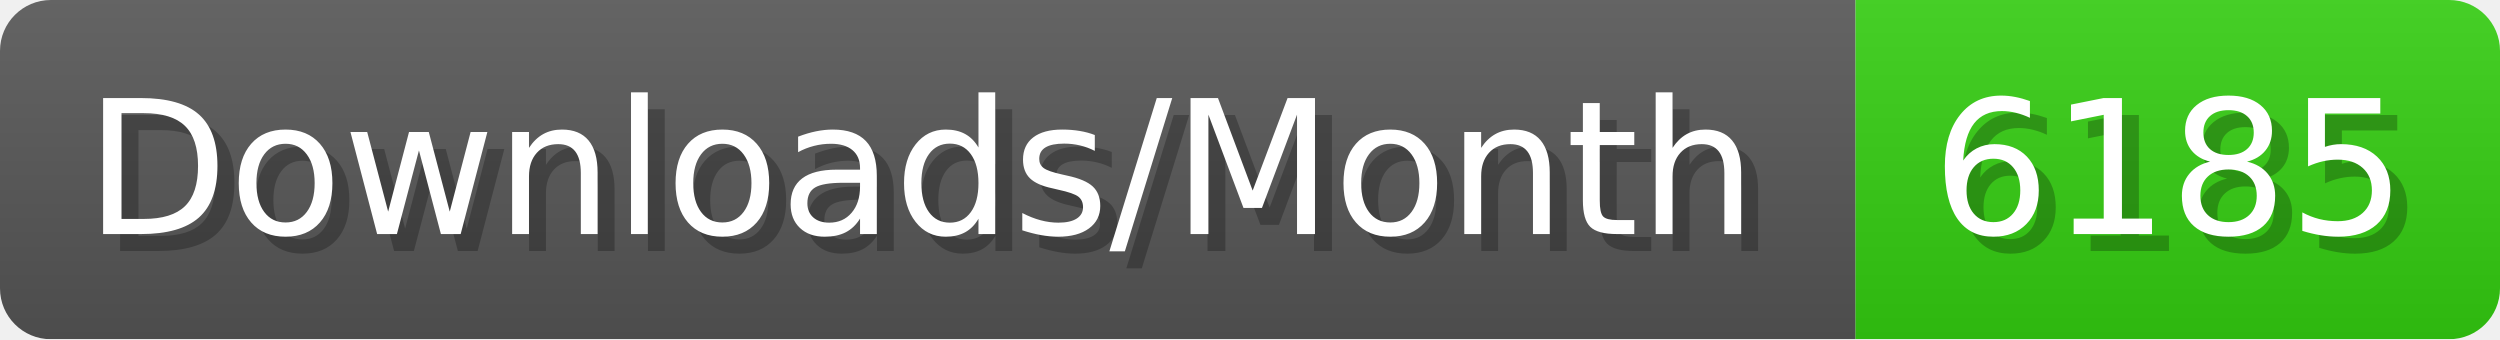
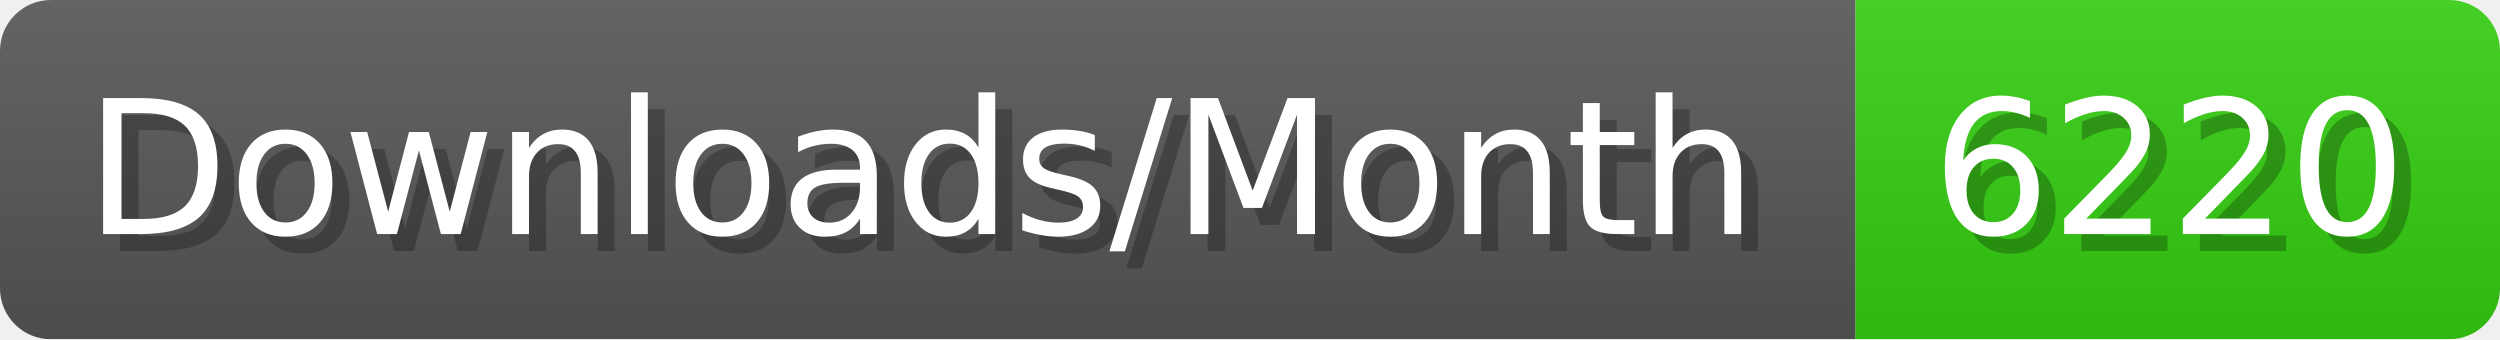
- <svg xmlns="http://www.w3.org/2000/svg" width="147.4" height="20" viewBox="0 0 1474 200" role="img" aria-label="Downloads/Month: 6185">
+ <svg xmlns="http://www.w3.org/2000/svg" width="147.4" height="20" viewBox="0 0 1474 200" role="img" aria-label="Downloads/Month: 6220">
  <linearGradient id="YlXUI" x2="0" y2="100%">
    <stop offset="0" stop-opacity=".1" stop-color="#EEE" />
    <stop offset="1" stop-opacity=".1" />
  </linearGradient>
  <mask id="JHhop">
    <rect width="1474" height="200" rx="30" fill="#FFF" />
  </mask>
  <g mask="url(#JHhop)">
    <rect width="1094" height="200" fill="#555" />
    <rect width="380" height="200" fill="#3C1" x="1094" />
    <rect width="1474" height="200" fill="url(#YlXUI)" />
  </g>
  <g aria-hidden="true" fill="#fff" text-anchor="start" font-family="Verdana,DejaVu Sans,sans-serif" font-size="110">
    <text x="60" y="148" textLength="994" fill="#000" opacity="0.25">Downloads/Month</text>
    <text x="50" y="138" textLength="994">Downloads/Month</text>
-     <text x="1149" y="148" textLength="280" fill="#000" opacity="0.25">6185</text>
-     <text x="1139" y="138" textLength="280">6185</text>
+     <text x="1149" y="148" textLength="280" fill="#000" opacity="0.25">6220</text>
+     <text x="1139" y="138" textLength="280">6220</text>
  </g>
</svg>
